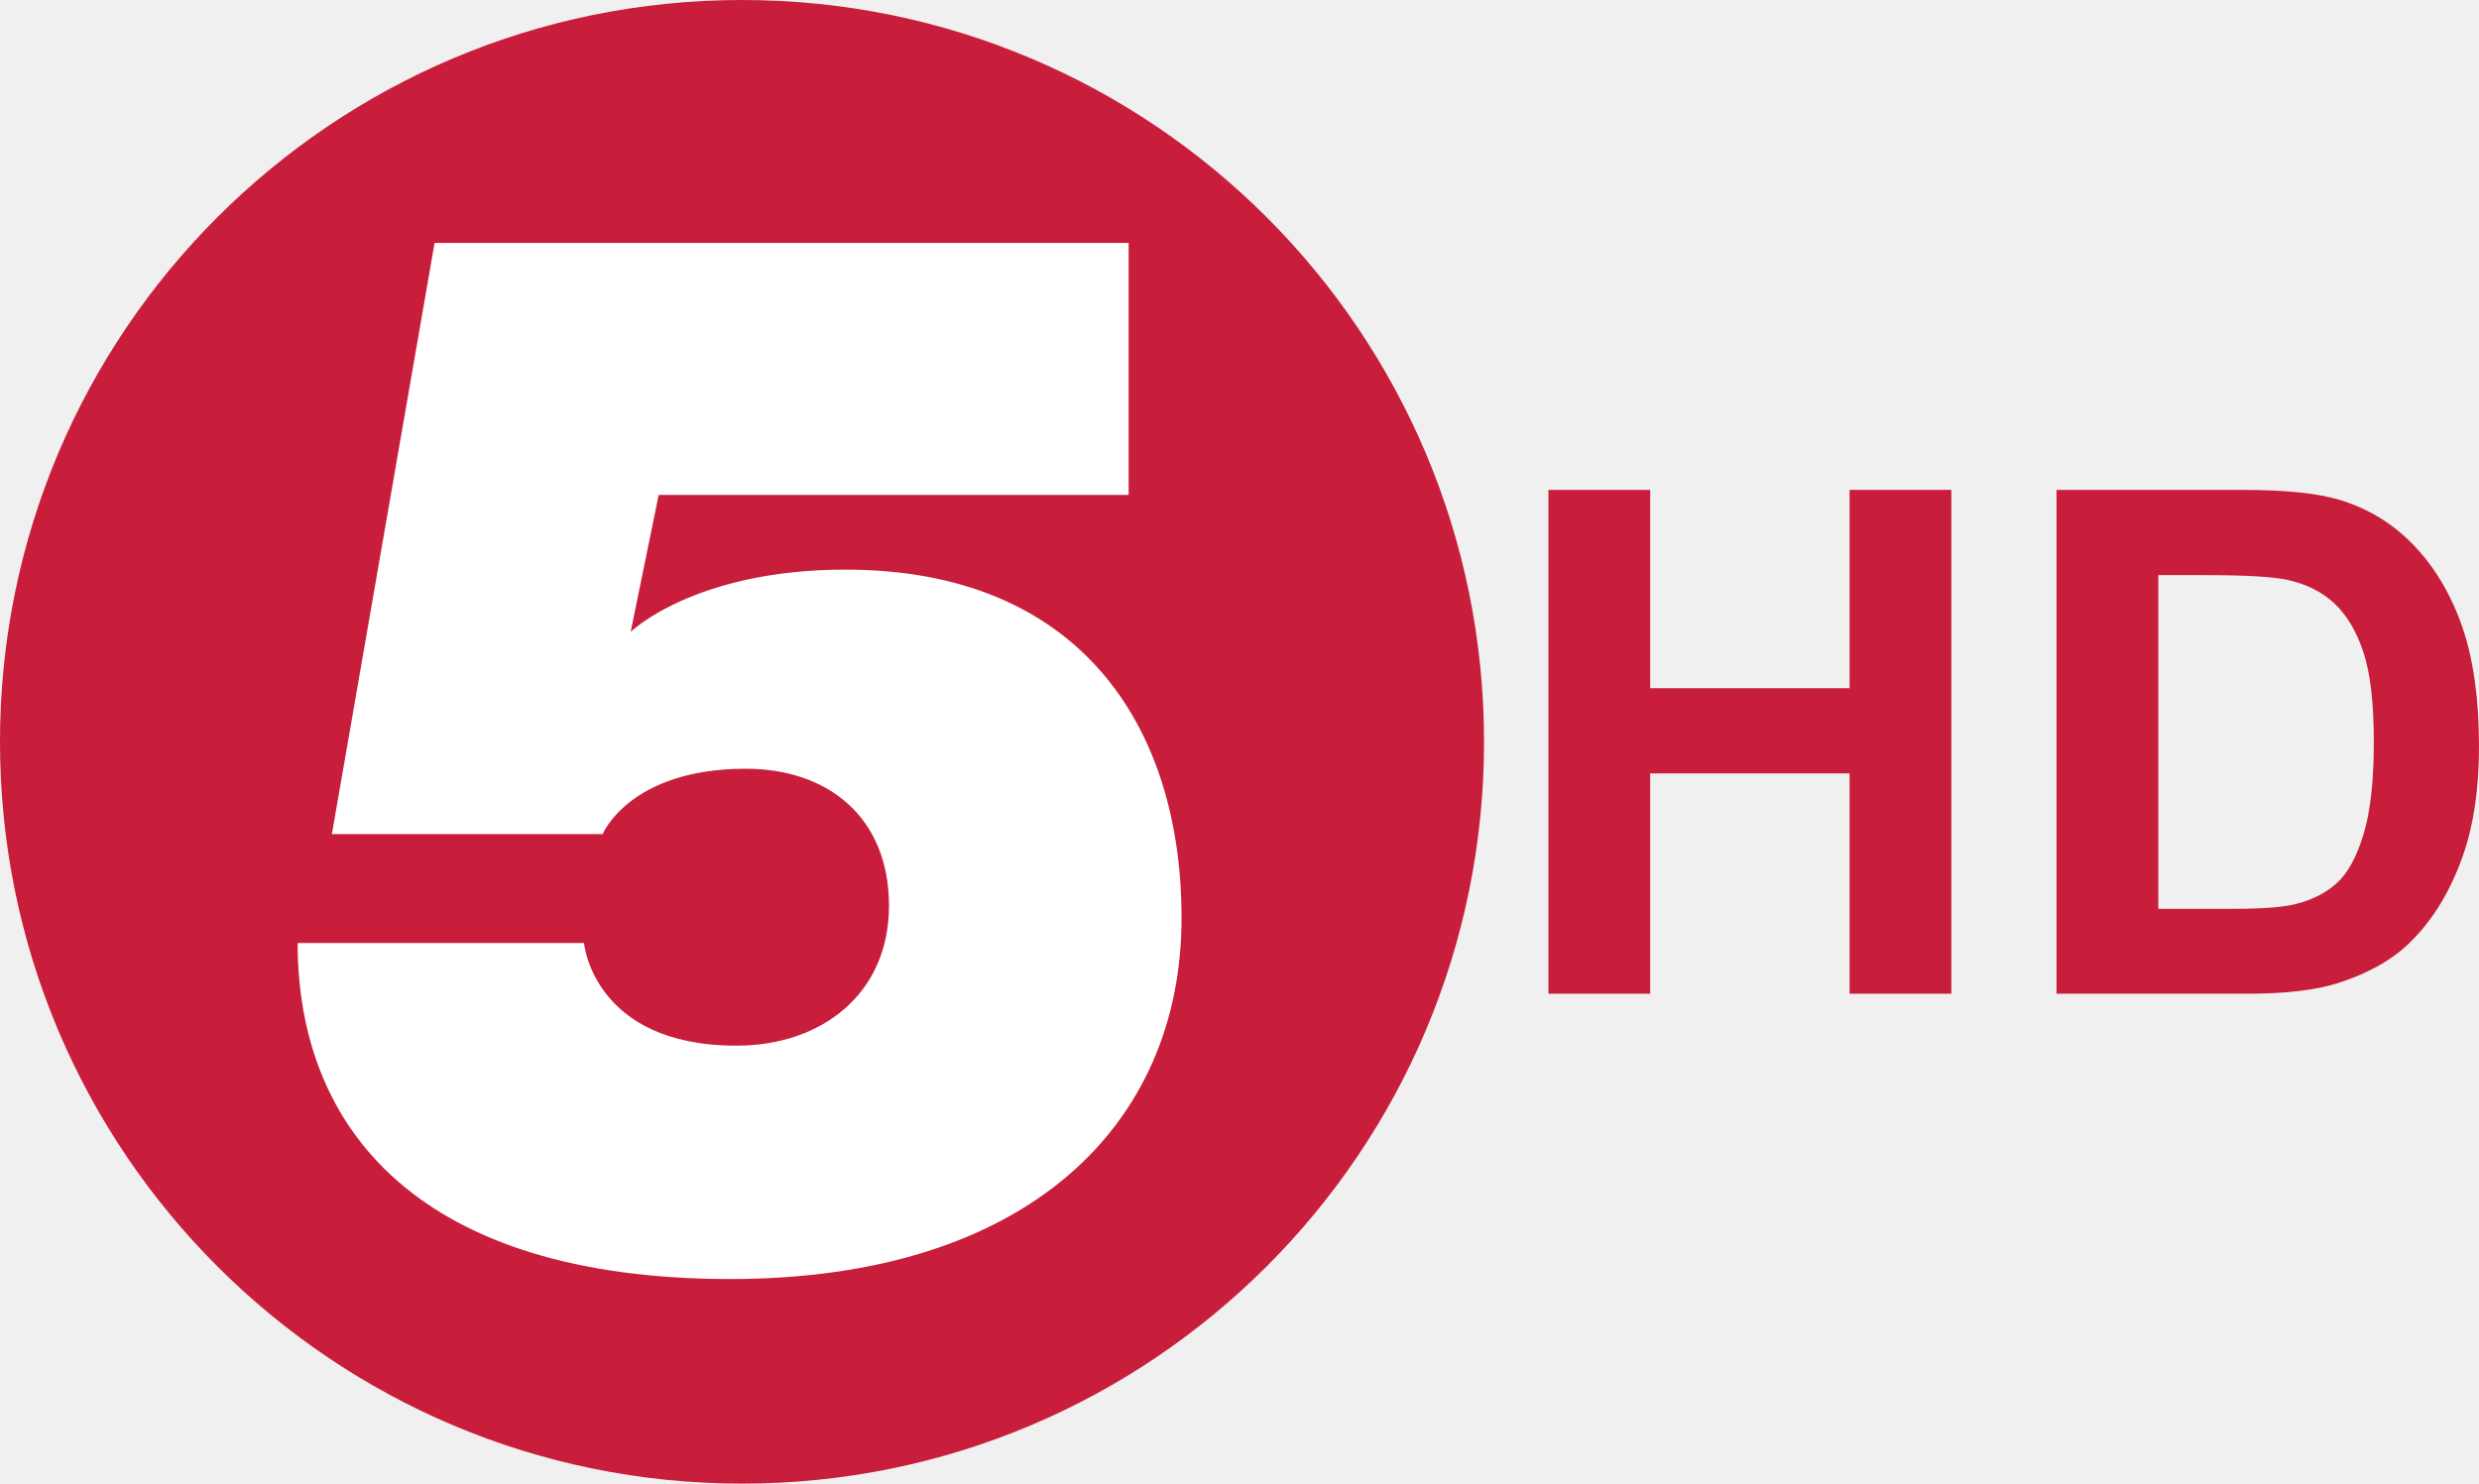
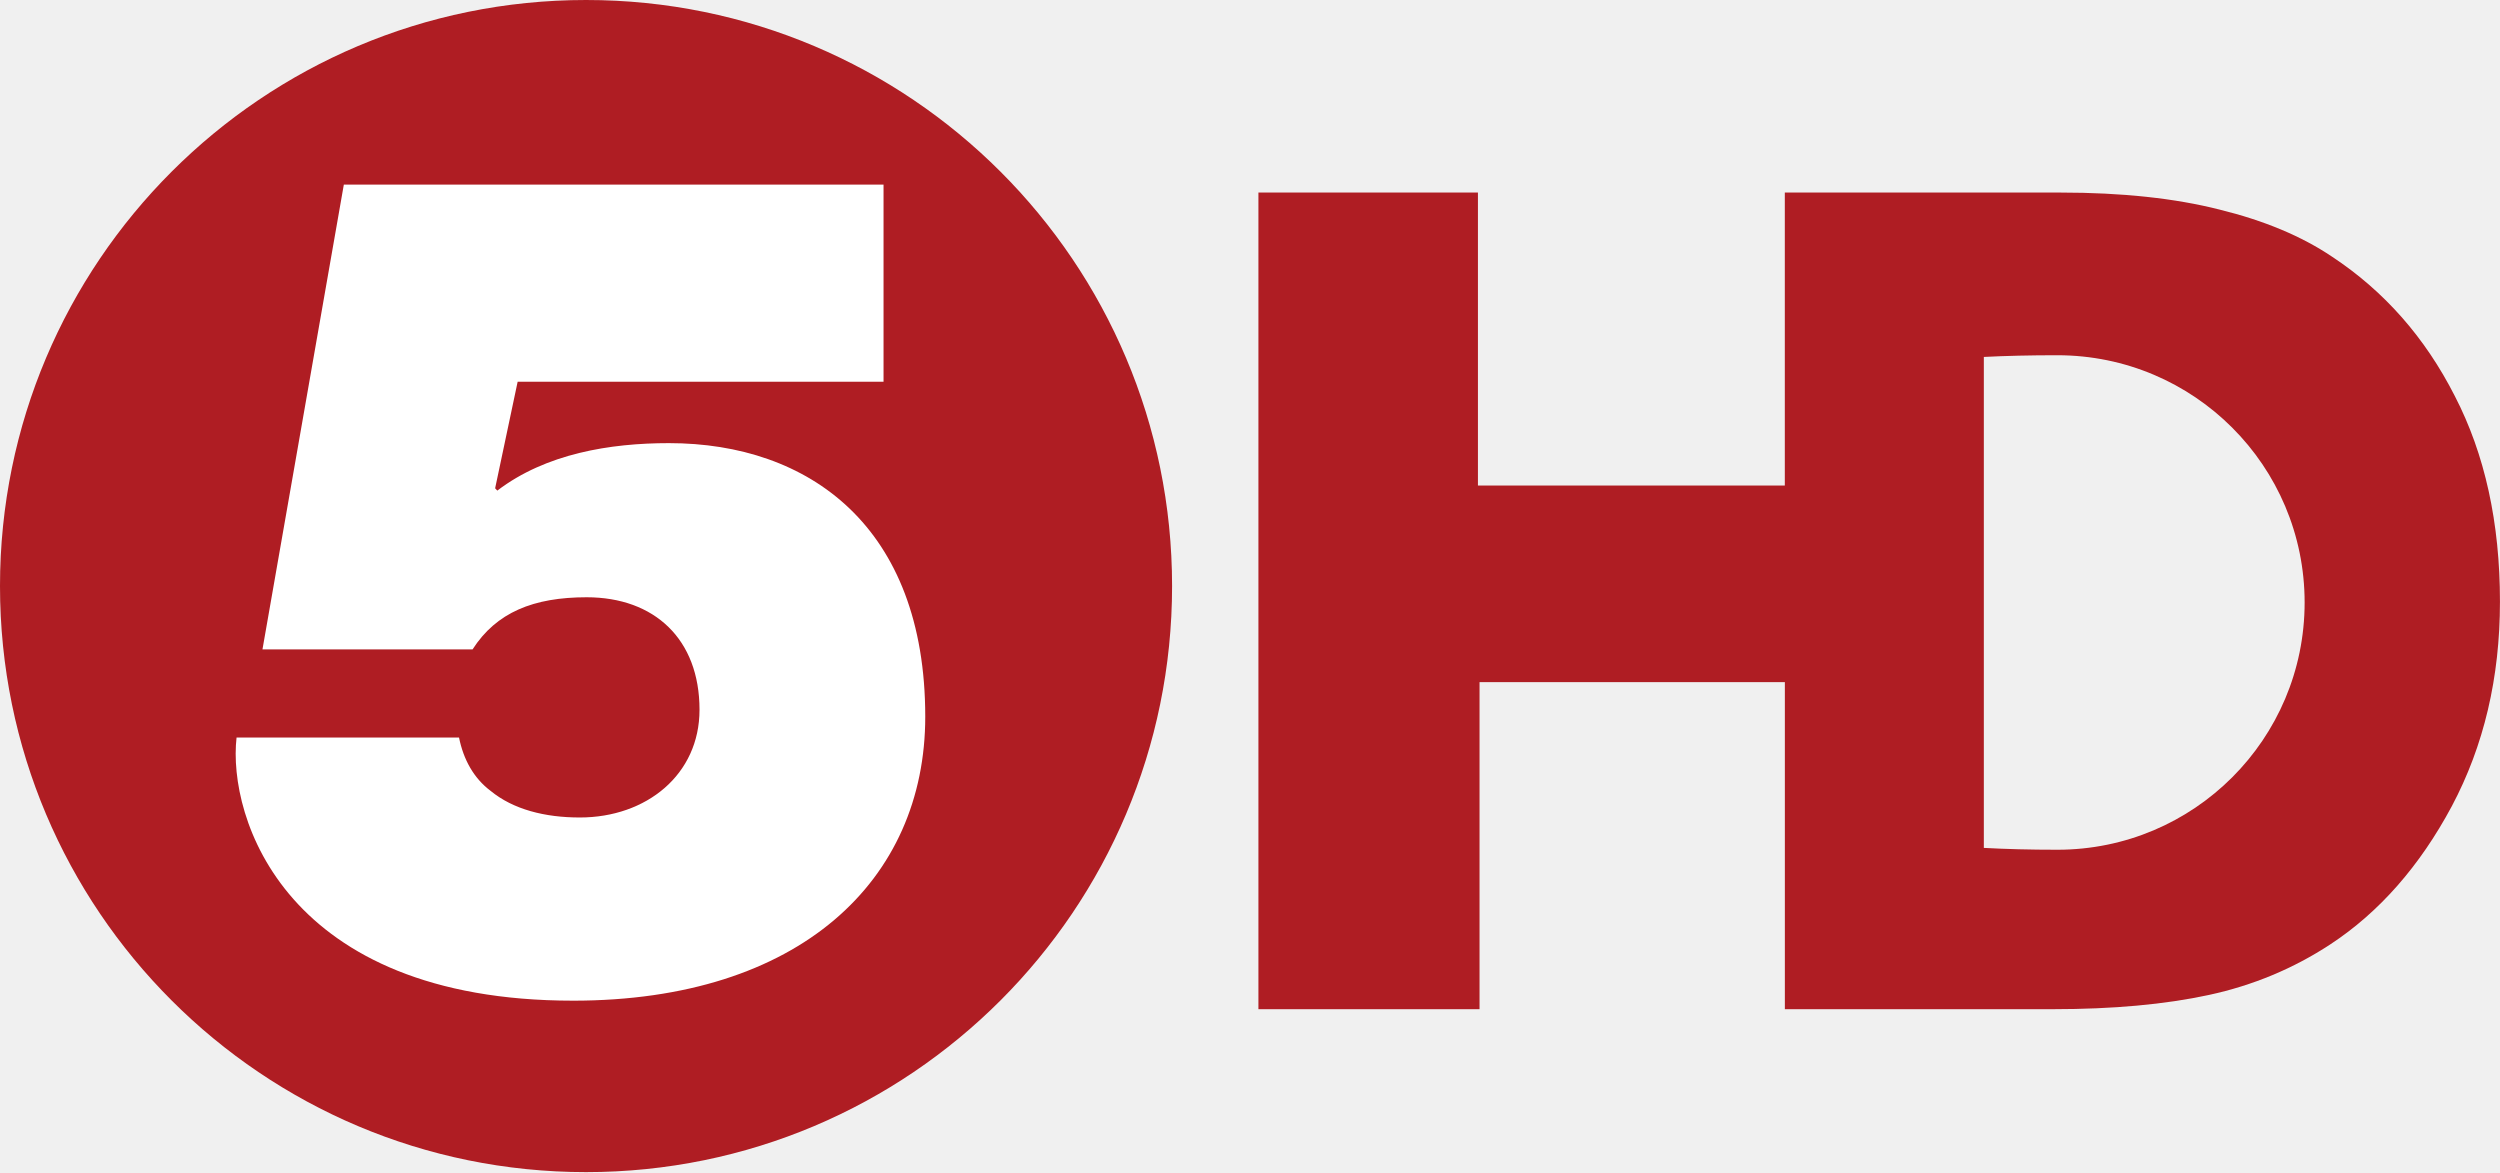
- <svg xmlns="http://www.w3.org/2000/svg" xmlns:xlink="http://www.w3.org/1999/xlink" version="1.1" width="330.745" height="198" id="svg2">
-   <defs id="defs4">
-     <linearGradient id="linearGradient2933">
-       <stop id="stop2935" style="stop-color:#cc1d3c;stop-opacity:1" offset="0" />
-       <stop id="stop2957" style="stop-color:#cd1e3b;stop-opacity:1" offset="0.1" />
-       <stop id="stop2955" style="stop-color:#c81e3b;stop-opacity:1" offset="0.2" />
-       <stop id="stop2953" style="stop-color:#c61d3a;stop-opacity:1" offset="0.3" />
-       <stop id="stop2951" style="stop-color:#c41d38;stop-opacity:1" offset="0.397" />
-       <stop id="stop2949" style="stop-color:#c01d38;stop-opacity:1" offset="0.5" />
-       <stop id="stop2947" style="stop-color:#b91b37;stop-opacity:1" offset="0.6" />
-       <stop id="stop2945" style="stop-color:#b21736;stop-opacity:1" offset="0.7" />
-       <stop id="stop2943" style="stop-color:#a51731;stop-opacity:1" offset="0.8" />
-       <stop id="stop2941" style="stop-color:#931129;stop-opacity:1" offset="0.9" />
-       <stop id="stop2937" style="stop-color:#7f0120;stop-opacity:1" offset="1" />
-     </linearGradient>
-     <radialGradient cx="398.77" cy="184.703" r="34" fx="398.77" fy="184.703" id="radialGradient2939" xlink:href="#linearGradient2933" gradientUnits="userSpaceOnUse" gradientTransform="matrix(-1,-1.06286e-5,-3.26933e-7,-1,802,364.729)" />
-     <radialGradient cx="398.77" cy="184.703" r="34" fx="398.77" fy="184.703" id="radialGradient2970" xlink:href="#linearGradient2933" gradientUnits="userSpaceOnUse" gradientTransform="matrix(-1,-1.06286e-5,-3.26933e-7,-1,802,364.729)" />
-   </defs>
-   <g transform="translate(-1516.003,-599.3638)" id="layer1">
-     <path d="m 435,182.362 a 34,34 0 1 1 -68,0 34,34 0 1 1 68,0 z" transform="matrix(2.911764,0,0,2.911764,447.3854,167.3682)" id="path2924" style="fill:#c81e3b;fill-opacity:1;fill-rule:nonzero;stroke:none" />
-     <path d="m 1666.585,665.417 0,-33.635 -92.599,0 -13.703,78.896 36.126,0 c 0,0 3.578,-8.72 19.101,-8.72 11.039,0 19.101,6.553 19.101,18.271 0,11.798 -9.014,18.686 -20.347,18.686 -19.125,0 -20.347,-13.703 -20.347,-13.703 l -38.202,0 c 0,24.975 16.369,44.846 57.719,44.846 39.725,0 60.21,-20.644 60.21,-48.168 0,-25.91 -13.844,-46.507 -44.846,-46.507 -20.108,0 -28.652,8.305 -28.652,8.305 l 3.737,-18.271 62.702,0 z" id="path2922" style="fill:#ffffff;stroke:none" />
-     <g id="text3003" style="font-size:93.929px;font-style:normal;font-weight:bold;line-height:125%;letter-spacing:0px;word-spacing:0px;fill:#c81e3b;fill-opacity:1;stroke:none;font-family:Sans;-inkscape-font-specification:Sans Bold">
-       <path d="m 1722.595,731.98 0,-67.236 13.576,0 0,26.463 26.601,0 0,-26.463 13.576,0 0,67.236 -13.576,0 0,-29.399 -26.601,0 0,29.399 z" id="path3006" />
-       <path d="m 1790.381,664.744 24.812,0 c 5.595,7e-5 9.861,0.428 12.796,1.284 3.944,1.162 7.323,3.226 10.136,6.192 2.813,2.966 4.953,6.597 6.421,10.893 1.468,4.296 2.201,9.593 2.201,15.892 -10e-5,5.534 -0.688,10.304 -2.064,14.31 -1.682,4.892 -4.082,8.852 -7.201,11.879 -2.354,2.293 -5.534,4.082 -9.54,5.366 -2.997,0.948 -7.002,1.422 -12.016,1.422 l -25.546,0 z m 13.576,11.374 0,44.534 10.136,0 c 3.791,1e-5 6.528,-0.214 8.21,-0.642 2.201,-0.55 4.028,-1.483 5.481,-2.798 1.452,-1.315 2.637,-3.478 3.554,-6.49 0.917,-3.012 1.376,-7.117 1.376,-12.314 -10e-5,-5.198 -0.459,-9.188 -1.376,-11.97 -0.917,-2.782 -2.201,-4.953 -3.853,-6.513 -1.651,-1.559 -3.746,-2.614 -6.283,-3.165 -1.896,-0.428 -5.611,-0.642 -11.145,-0.642 z" id="path3008" />
-     </g>
-   </g>
+ <svg xmlns="http://www.w3.org/2000/svg" height="281.32" width="600" version="1.1">
+   <path fill="#af1d23" d="m302.02,46.226,0,195.98,53.07,0,0-78.49,73.276,0,0,78.49,0.477,0,47.278,0,16.577,0c14.434,0,26.922-1.143,37.465-3.424,10.542-2.281,20.243-6.322,29.082-12.113,11.758-7.721,21.481-18.782,29.185-33.171,7.7-14.49,11.56-30.85,11.56-49.1,0-18.95-3.62-35.41-10.84-49.356-7.13-14.038-16.95-25.179-29.44-33.427-7.29-4.913-16.3-8.68-27-11.312-10.7-2.72-23.44-4.089-38.2-4.089h-18.4-47.278-0.477v70.312h-73.651v-70.312h-52.696zm191.75,39.032c32.774,0,59.34,26.566,59.34,59.34s-26.566,59.34-59.34,59.34c-6.509,0-12.366-0.154-17.65-0.443v-117.83c5.298-0.267,11.154-0.409,17.65-0.409z" />
+   <path d="M140.65,0c-77.682,0-140.65,62.98-140.65,140.65,0,77.686,62.965,140.66,140.65,140.66,77.7,0,140.65-62.98,140.65-140.66,0.01-77.668-62.94-140.65-140.65-140.65" fill-rule="nonzero" fill="#af1d23" />
+   <path d="m137.53,240.16c-69.096,0-82.934-43.964-80.756-63.15h53.393c1.067,5.277,3.513,9.743,7.581,12.801,5.419,4.452,13,6.386,21.406,6.386,15.986,0,28.73-10.284,28.73-25.858,0-16.968-10.838-26.995-27.095-26.995-12.744,0-21.676,3.627-27.379,12.517h-50.419l19.528-111.55h129.53v47.306h-87.813l-5.405,25.573,0.526,0.555c11.648-8.889,27.095-11.393,41.19-11.393,33.609,0,61.514,20.012,61.514,65.654,0,39.227-30.067,68.157-84.542,68.157" fill-rule="nonzero" fill="#FFF" />
</svg>
